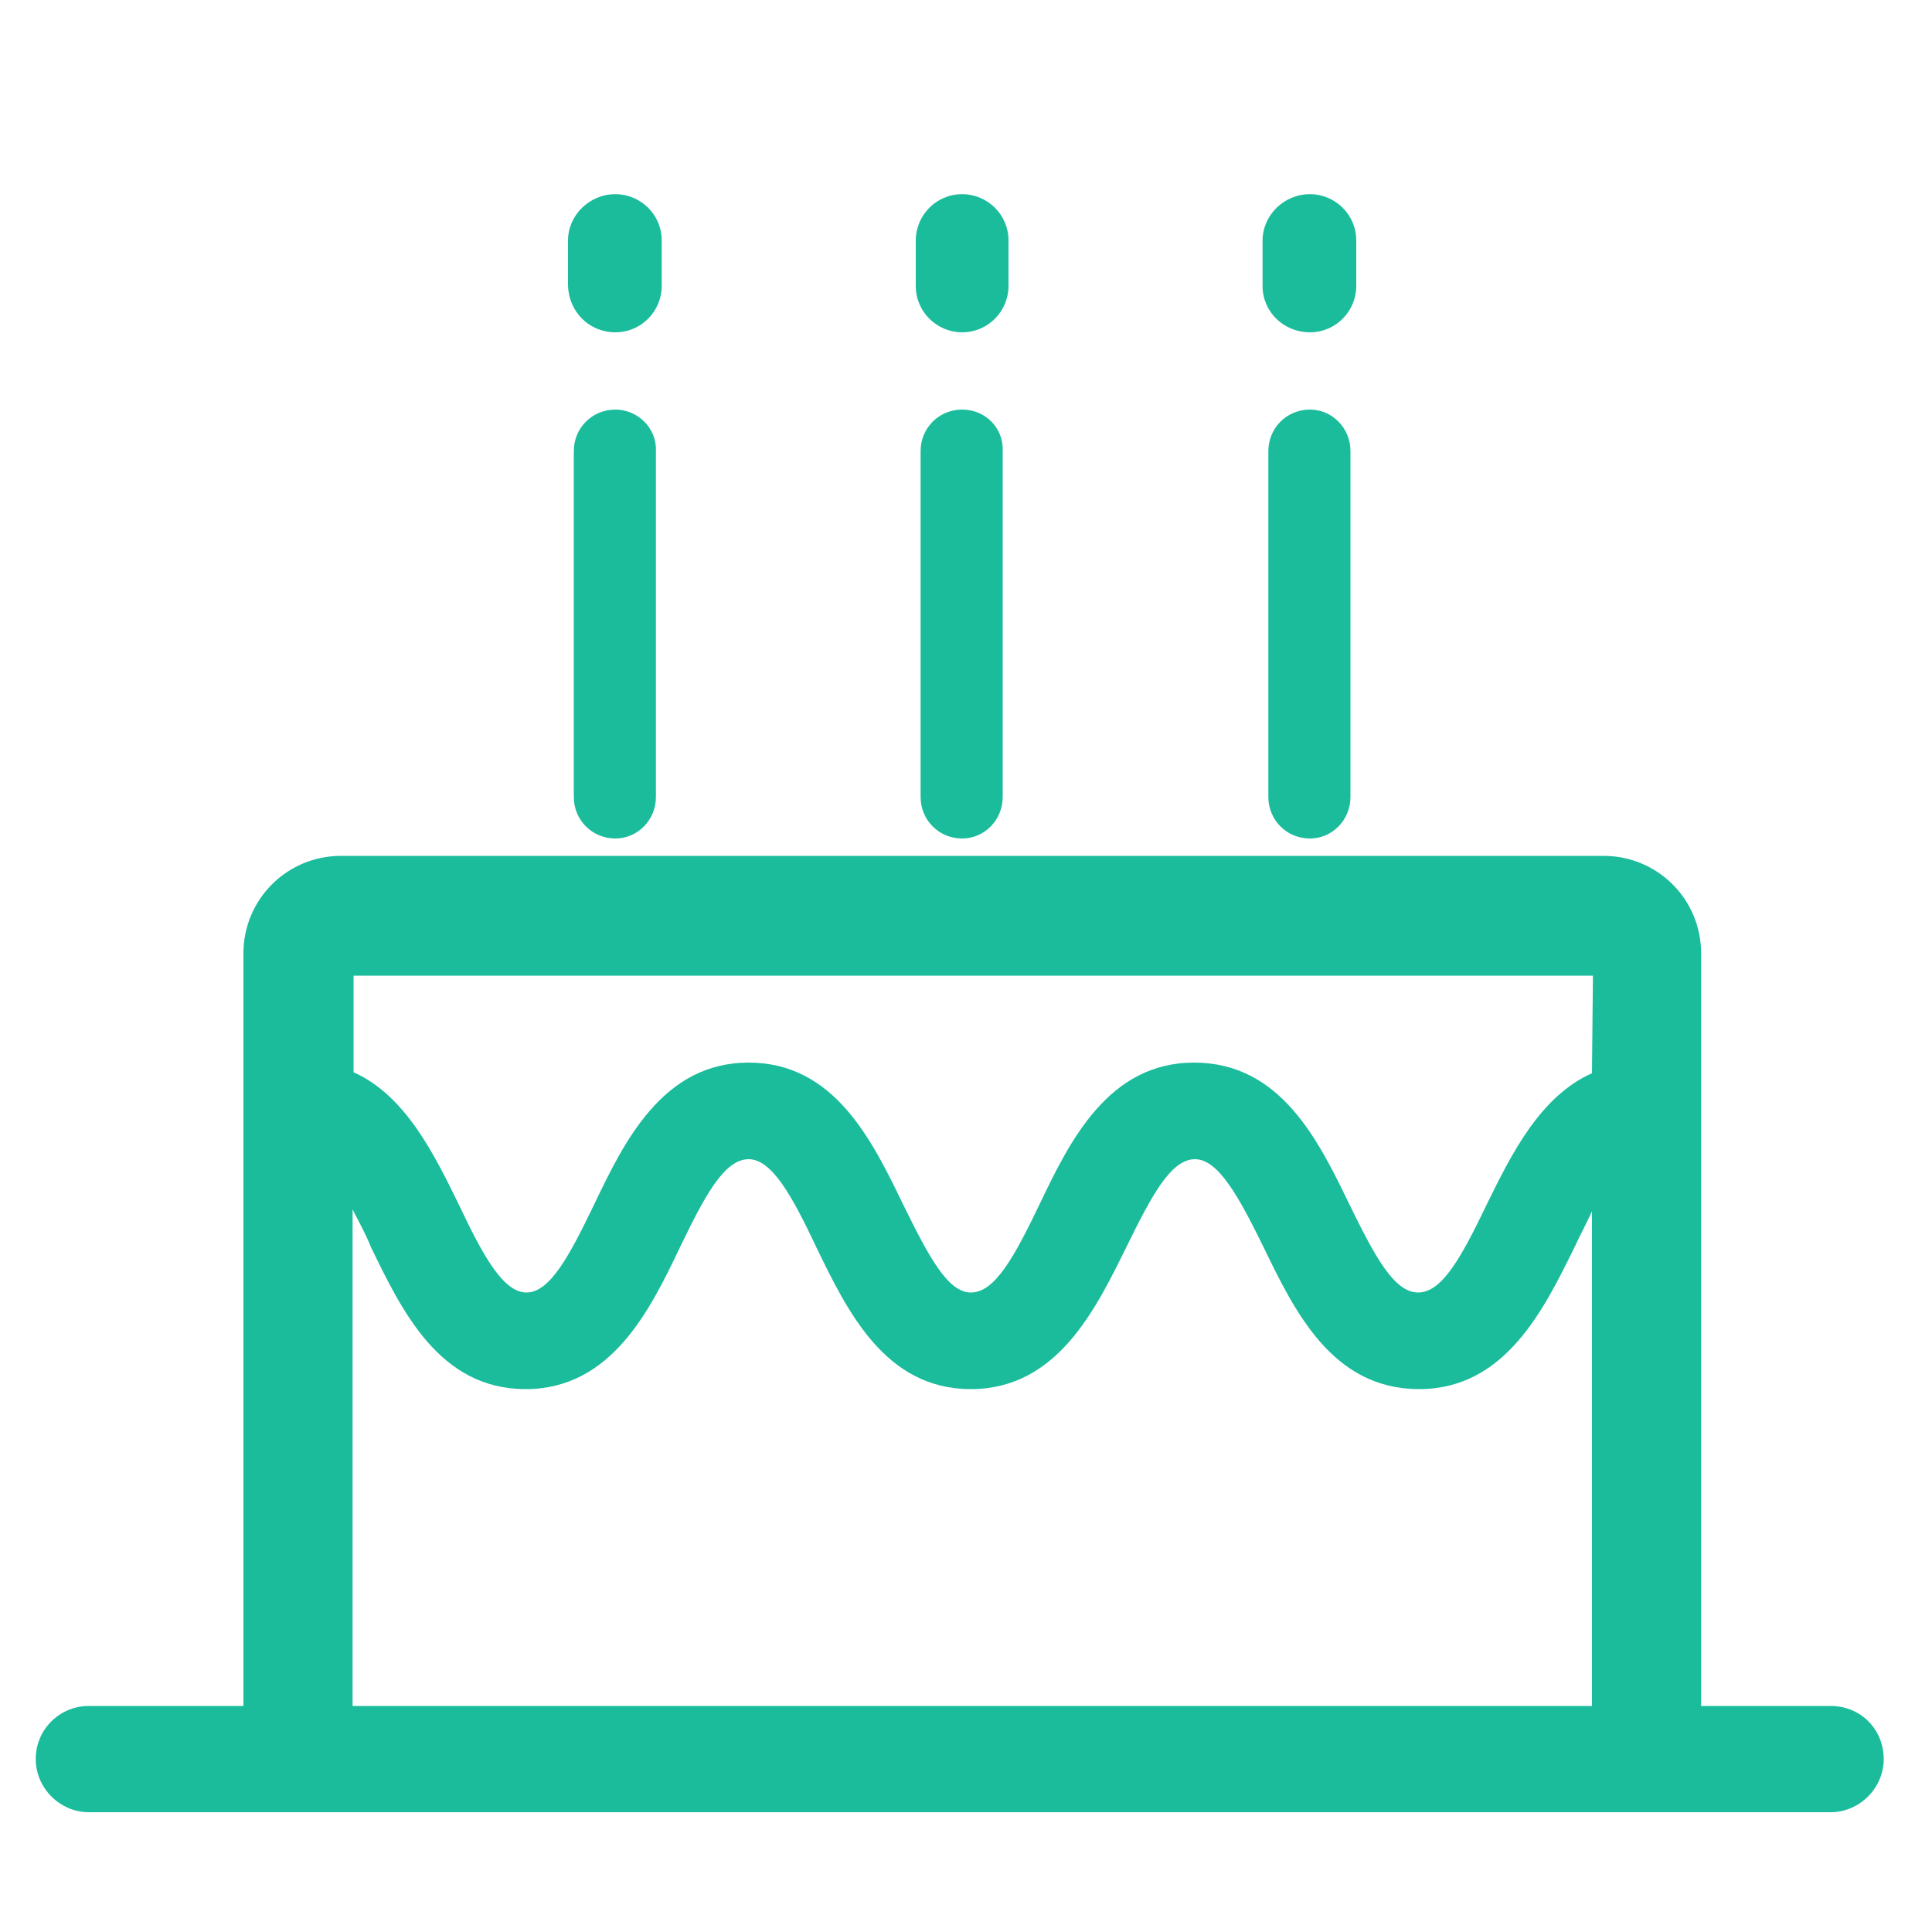
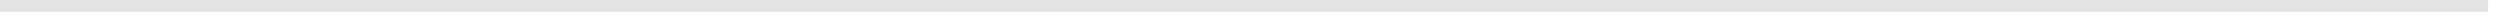
- <svg xmlns="http://www.w3.org/2000/svg" t="1494399772143" class="icon" style="" viewBox="0 0 1024 1024" version="1.1" p-id="6624" width="32" height="32">
-   <defs>
-     <style type="text/css" />
-   </defs>
-   <path d="M970.24 904.192h-68.608v-398.848c0-28.672-23.04-51.712-51.712-51.712h-669.184c-28.672 0-51.712 23.04-51.712 51.712v398.848h-81.92c-15.36 0-28.16 12.288-28.16 28.16 0 15.36 12.8 28.16 28.16 28.16h923.136c15.36 0 28.16-12.8 28.16-28.16 0-15.872-12.288-28.16-28.16-28.16z m-126.464 0h-656.896v-263.168c3.072 6.144 6.656 12.288 9.728 19.968 16.384 33.792 36.352 75.264 81.92 75.264s66.048-41.984 81.92-75.264c13.312-27.648 23.552-46.592 36.352-46.592 12.288 0 23.04 19.456 35.84 46.592 16.384 33.792 36.352 75.264 81.92 75.264s66.048-41.984 82.432-75.264c13.312-27.136 23.552-46.592 36.352-46.592 12.288 0 23.04 19.456 36.352 46.592 16.384 33.792 36.352 75.264 82.432 75.264 45.568 0 66.048-41.984 82.432-75.264 3.072-6.656 6.656-13.312 9.216-18.944v262.144z m0-335.36c-27.648 12.288-43.008 43.52-55.808 69.632-13.312 27.648-23.552 46.592-36.352 46.592s-23.04-19.456-36.352-46.592c-16.384-33.792-36.352-75.264-82.432-75.264-45.568 0-66.048 41.984-81.92 75.264-13.312 27.648-23.552 46.592-36.352 46.592-12.288 0-22.528-19.456-35.84-46.592-16.384-33.792-36.352-75.264-81.92-75.264s-66.048 41.984-81.92 75.264c-13.312 27.648-23.552 46.592-35.84 46.592-12.288 0-23.04-19.456-35.84-46.592-12.8-26.112-28.16-57.856-55.808-70.144v-51.2h656.896l-0.512 51.712z m-517.632-392.704c13.824 0 24.576-11.264 24.576-24.576v-24.064c0-13.824-11.264-24.576-24.576-24.576-13.824 0-25.088 11.264-25.088 24.576v24.064c0.512 13.824 11.264 24.576 25.088 24.576z m0 40.96c-12.288 0-22.016 9.728-22.016 22.016v183.296c0 12.288 9.728 22.016 22.016 22.016 11.776 0 21.504-9.728 21.504-22.016v-183.296c0.512-12.288-9.728-22.016-21.504-22.016z m183.808-40.96c13.824 0 24.576-11.264 24.576-24.576v-24.064c0-13.824-11.264-24.576-24.576-24.576-13.824 0-24.576 11.264-24.576 24.576v24.064c0 13.824 11.264 24.576 24.576 24.576z m0 40.96c-12.288 0-22.016 9.728-22.016 22.016v183.296c0 12.288 9.728 22.016 22.016 22.016 11.776 0 21.504-9.728 21.504-22.016v-183.296c0.512-12.288-9.216-22.016-21.504-22.016z m184.32-40.96c13.824 0 24.576-11.264 24.576-24.576v-24.064c0-13.824-11.264-24.576-24.576-24.576-13.824 0-25.088 11.264-25.088 24.576v24.064c0 13.824 11.264 24.576 25.088 24.576z m0 40.96c-12.288 0-22.016 9.728-22.016 22.016v183.296c0 12.288 9.728 22.016 22.016 22.016 11.776 0 21.504-9.728 21.504-22.016v-183.296c0-12.288-9.728-22.016-21.504-22.016z" p-id="6625" fill="#1ABC9C" />
+ <svg xmlns="http://www.w3.org/2000/svg" version="1.1" width="211px" height="2px">
+   <g transform="matrix(1 0 0 1 -83 -205 )">
+     <path d="M 83 205.5  L 293 205.5  " stroke-width="1" stroke="#e4e4e4" fill="none" />
+   </g>
</svg>
